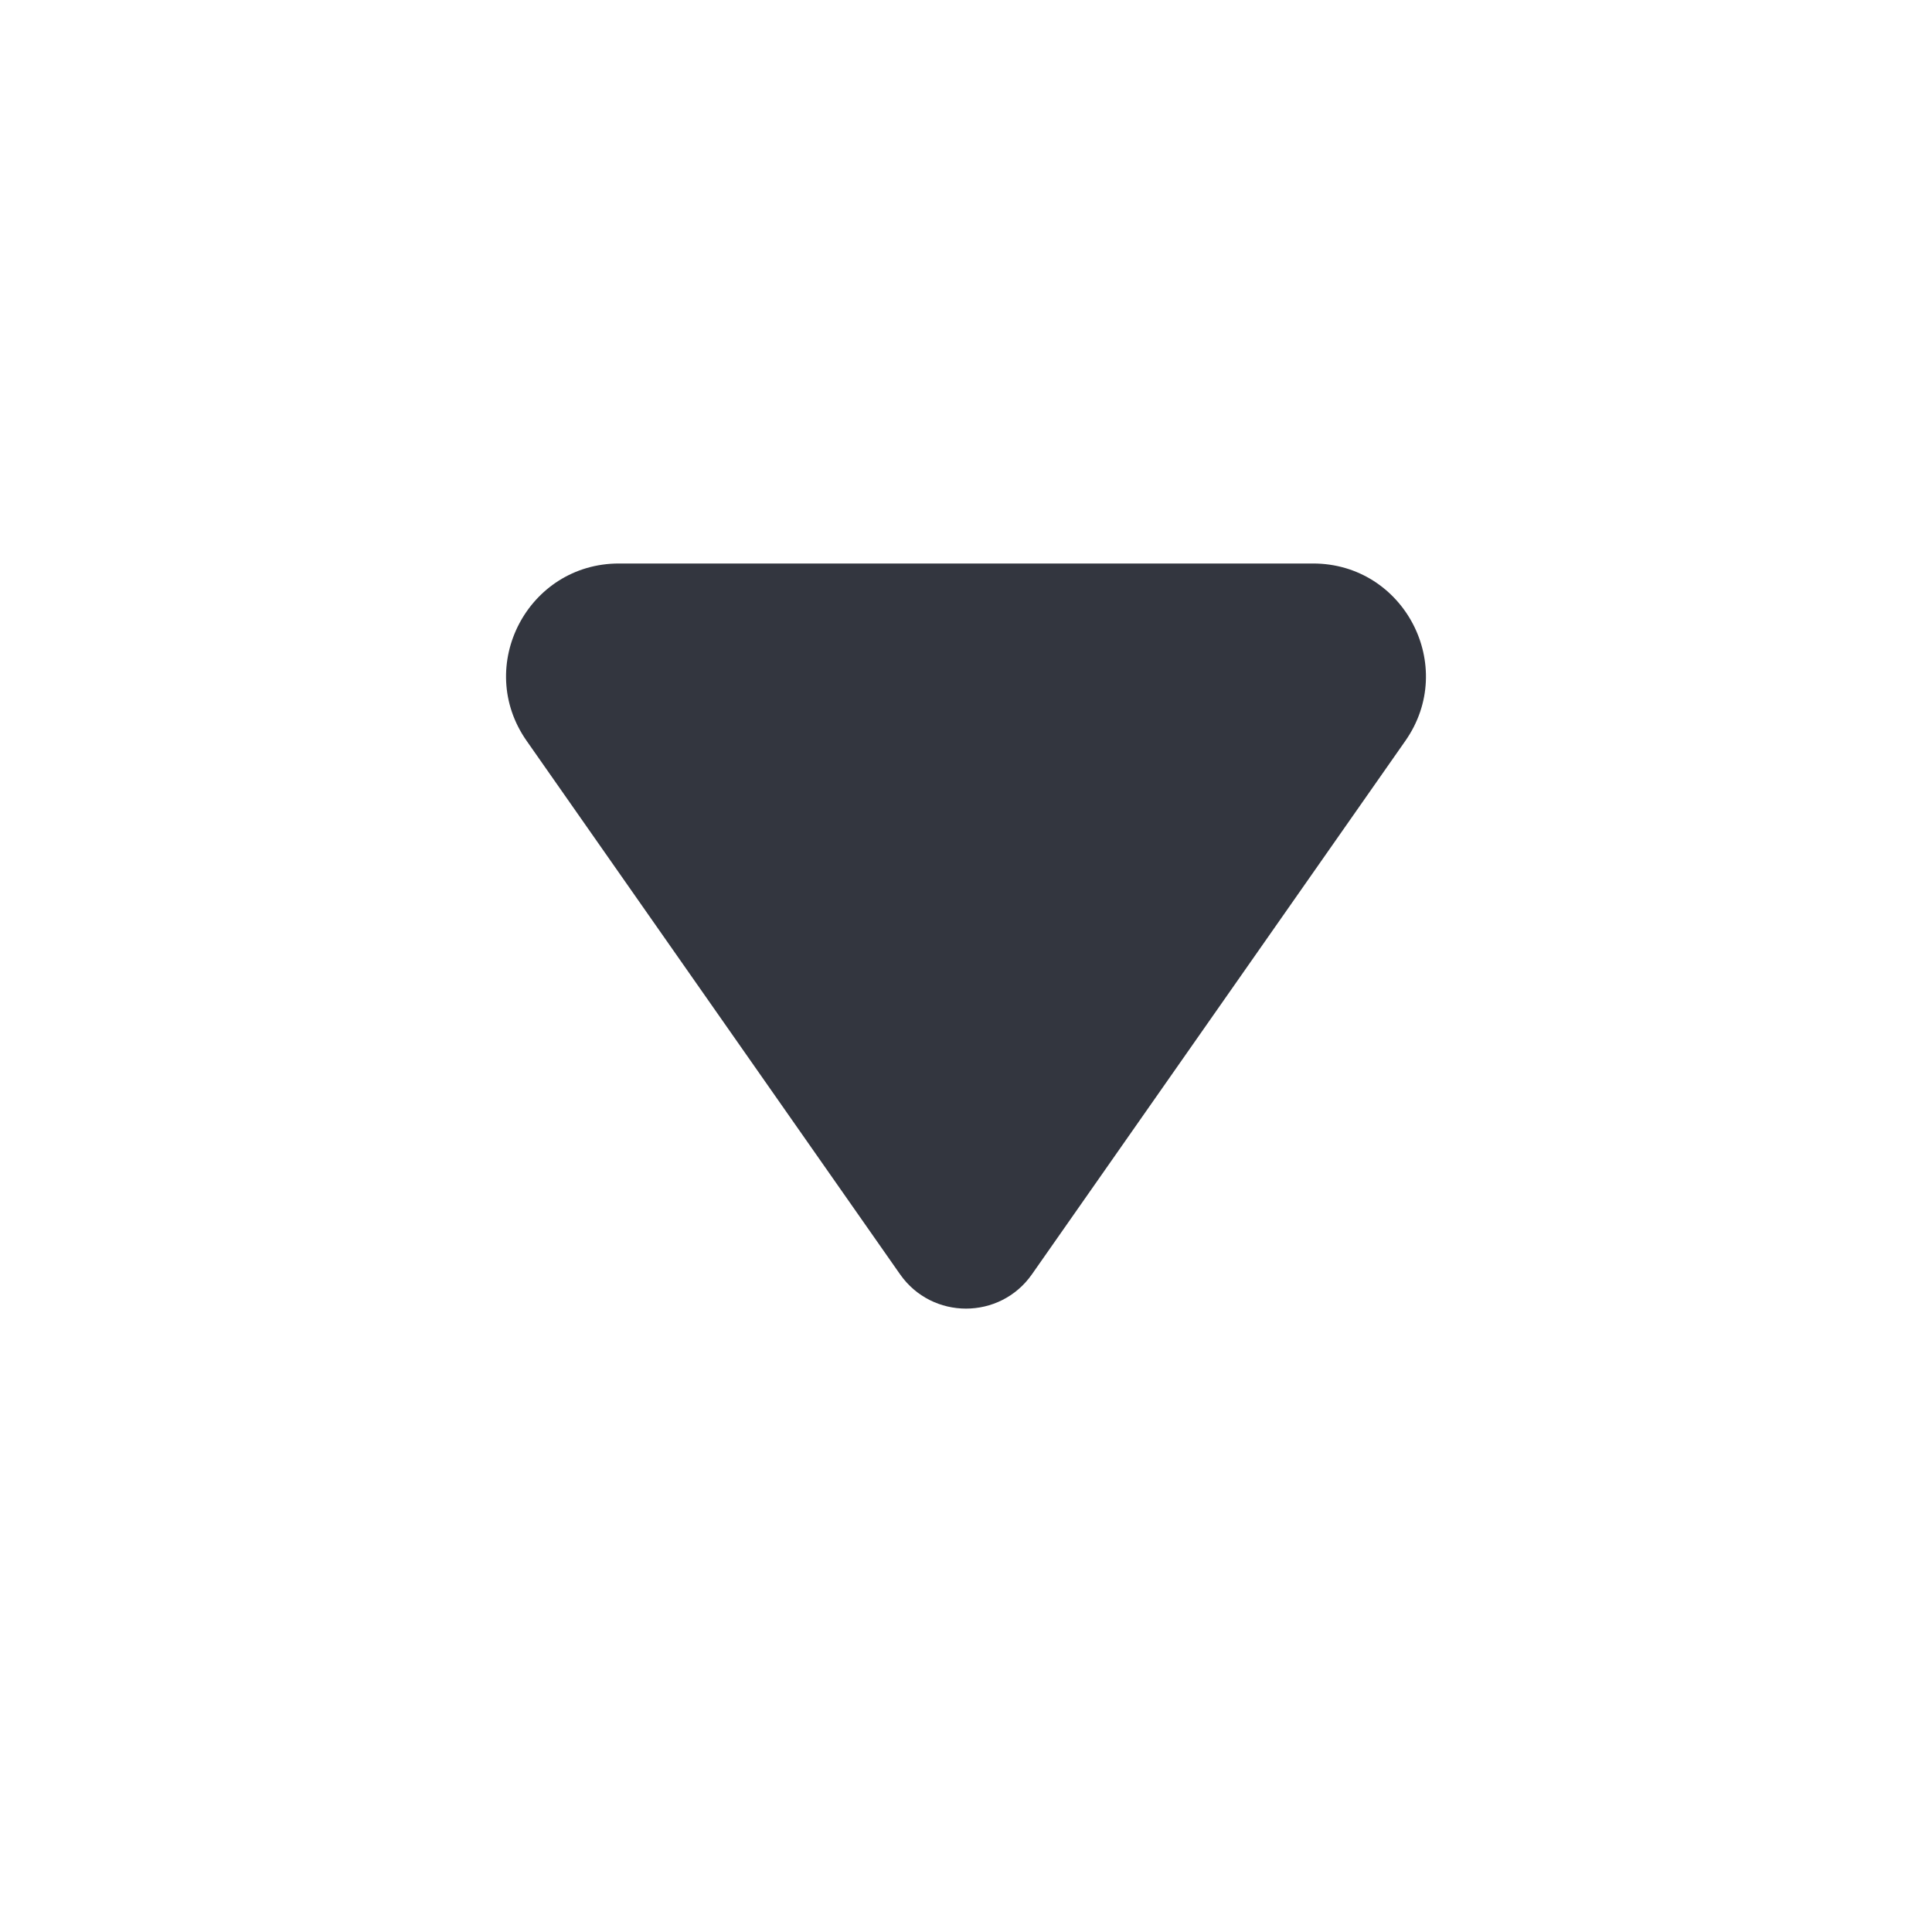
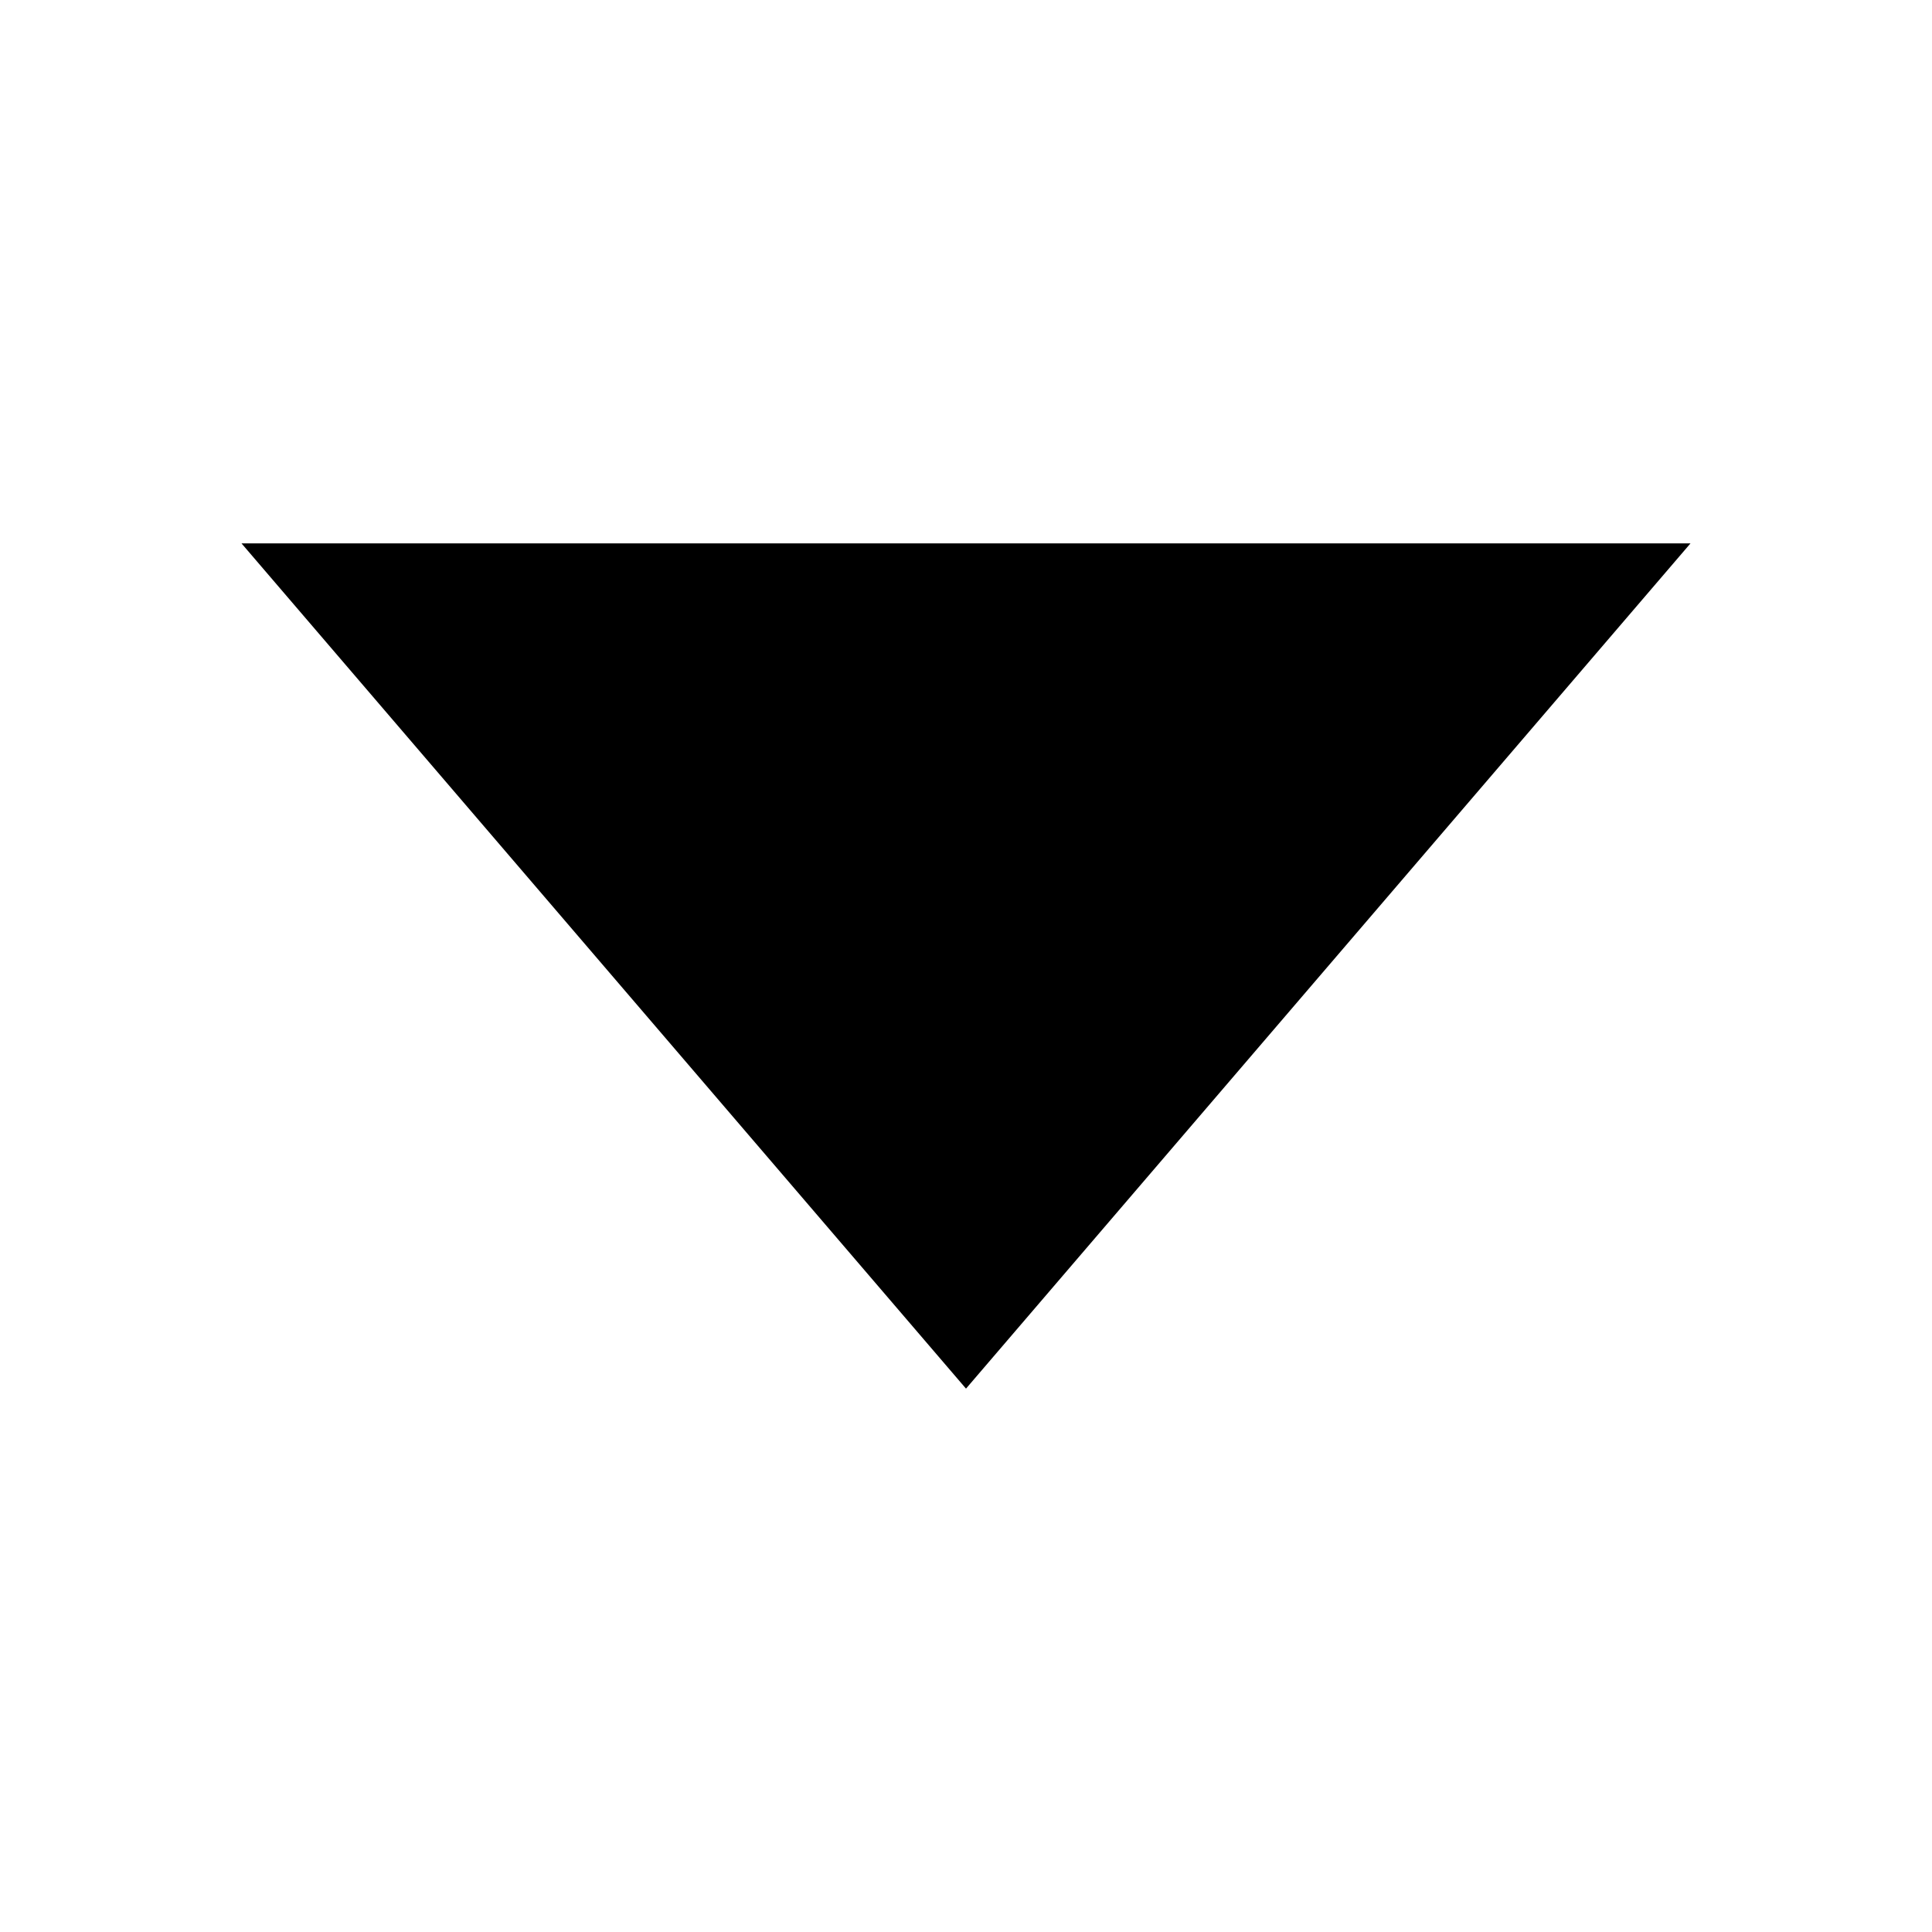
- <svg xmlns="http://www.w3.org/2000/svg" width="800px" height="800px" viewBox="0 0 24 24" fill="none">
-   <path d="M11.181 15.83L6.542 9.203C5.892 8.275 6.556 7 7.689 7L16.311 7C17.444 7 18.108 8.275 17.458 9.203L12.819 15.83C12.421 16.398 11.579 16.398 11.181 15.83Z" fill="#33363F" />
+ <svg xmlns="http://www.w3.org/2000/svg" fill="#000000" width="800px" height="800px" viewBox="0 0 512 512">
+   <polygon points="64 144 256 368 448 144 64 144" />
</svg>
